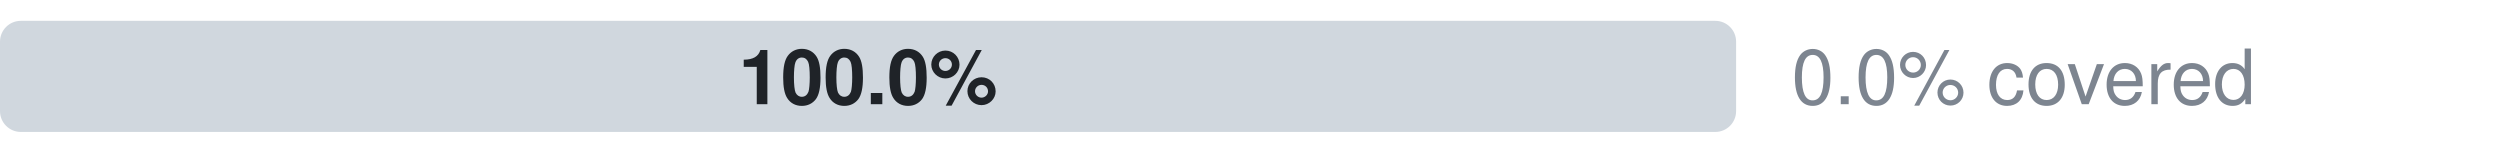
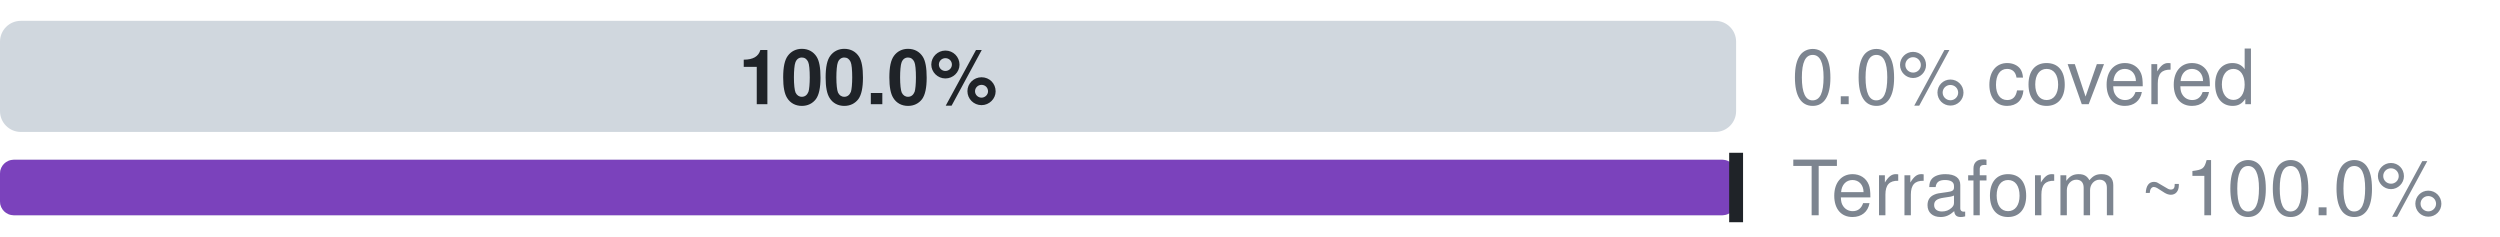
- <svg xmlns="http://www.w3.org/2000/svg" width="360" height="22" viewBox="0 0 360 22" role="img" aria-label="Microsoft.Fabric: 0.0% official, 0.0% ours beyond official, 100.0% uncovered, of 5 attributes">
+ <svg xmlns="http://www.w3.org/2000/svg" width="360" height="34" viewBox="0 0 360 34" role="img" aria-label="Microsoft.Fabric: 0.0% official, 0.0% ours beyond official, 100.0% uncovered, of 5 attributes; Terraform azurerm, an estimate: 100.0% (L2), 100.0% by the strict rule (L1)">
  <style>text{font-family:-apple-system,BlinkMacSystemFont,"Segoe UI",Helvetica,Arial,sans-serif}.s{font-size:11px;font-weight:600}.t{font-size:11px;fill:#7d8590}.h{font-size:12px;font-weight:600;fill:#7d8590}</style>
  <clipPath id="c">
    <rect x="0.0" y="3.0" width="250.0" height="16.0" rx="3" />
  </clipPath>
  <g clip-path="url(#c)">
    <rect x="0.0" y="3.0" width="0.0" height="16.0" fill="#0969da" />
    <rect x="0.0" y="3.0" width="0.0" height="16.0" fill="#1a7f37" />
    <rect x="0.0" y="3.0" width="250.0" height="16.0" fill="#d0d7de" />
  </g>
  <text x="125.0" y="15.0" text-anchor="middle" fill="#1f2328" class="s">100.0%</text>
  <text x="258" y="15" class="t">0.0% covered</text>
+   <clipPath id="tf">
+     <rect x="0.0" y="23.0" width="250.0" height="8.0" rx="2" />
+   </clipPath>
+   <g clip-path="url(#tf)">
+     <rect x="0.0" y="23.0" width="250.0" height="8.0" fill="#d0d7de" />
+     <rect x="0.0" y="23.0" width="250.0" height="8.0" fill="#7b42bc" />
+   </g>
+   <rect x="249.0" y="22.0" width="2" height="10.0" fill="#1f2328" />
+   <text x="258" y="31" class="t">Terraform ~100.0%</text>
</svg>
